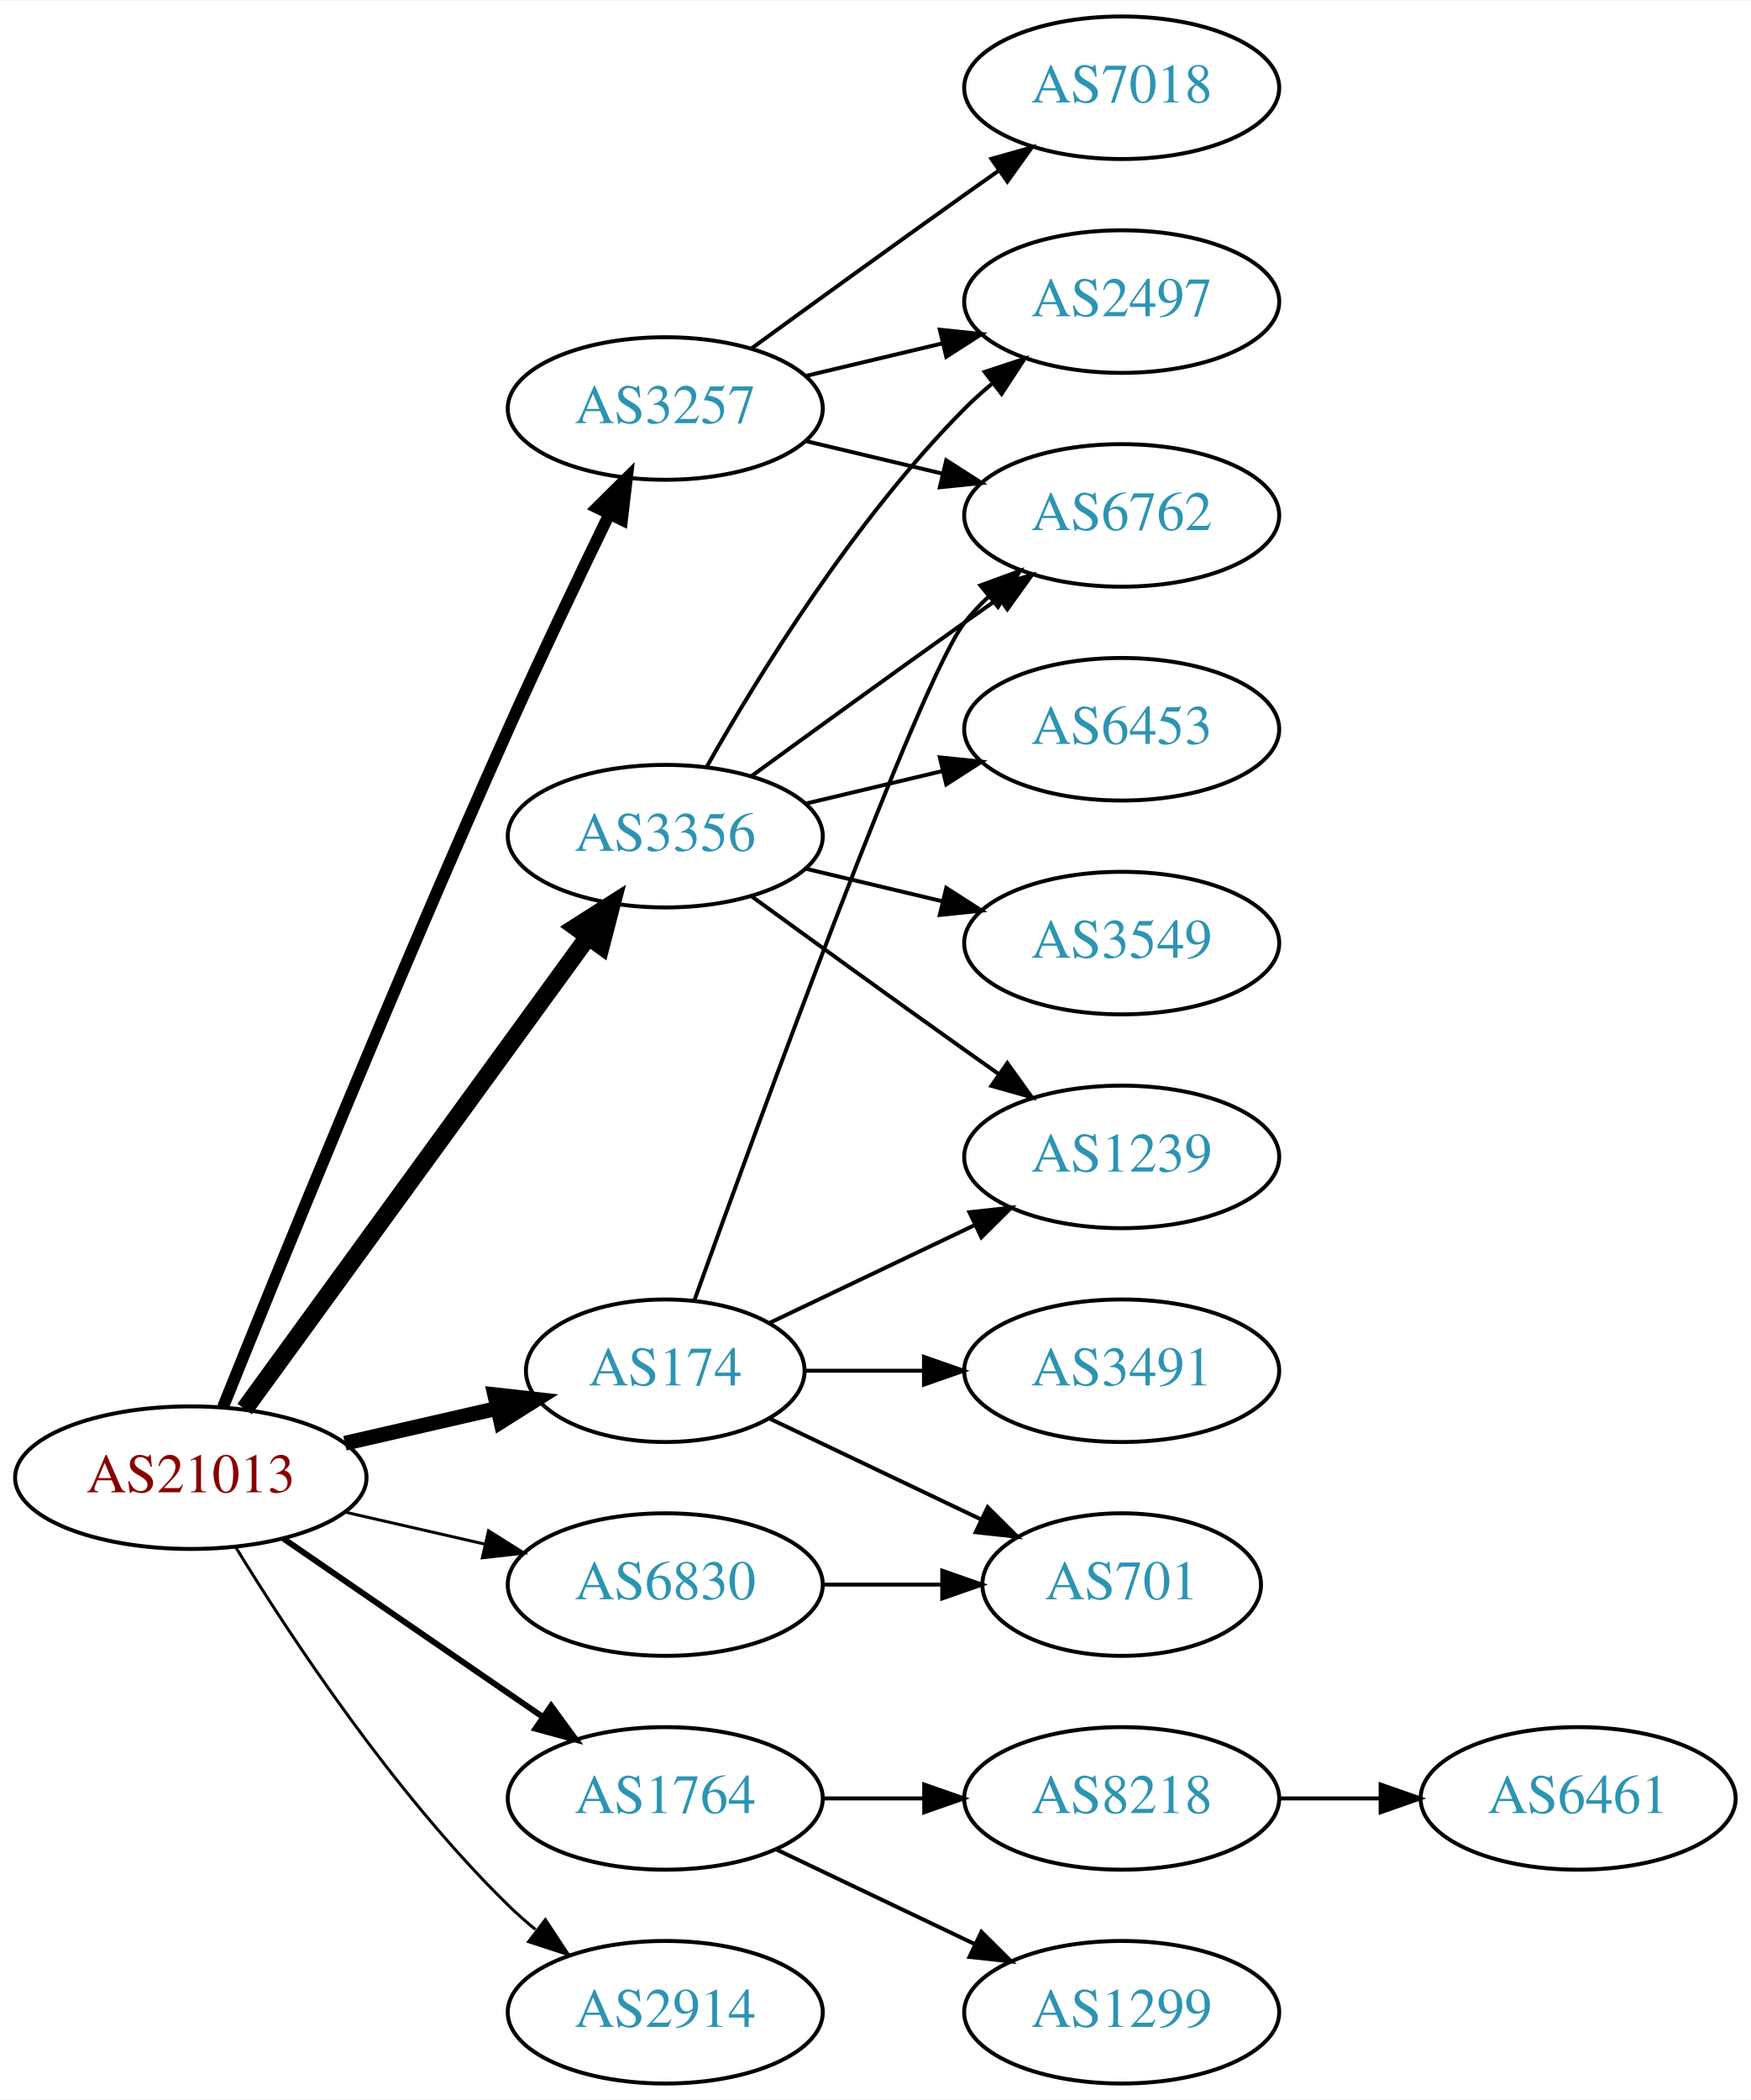
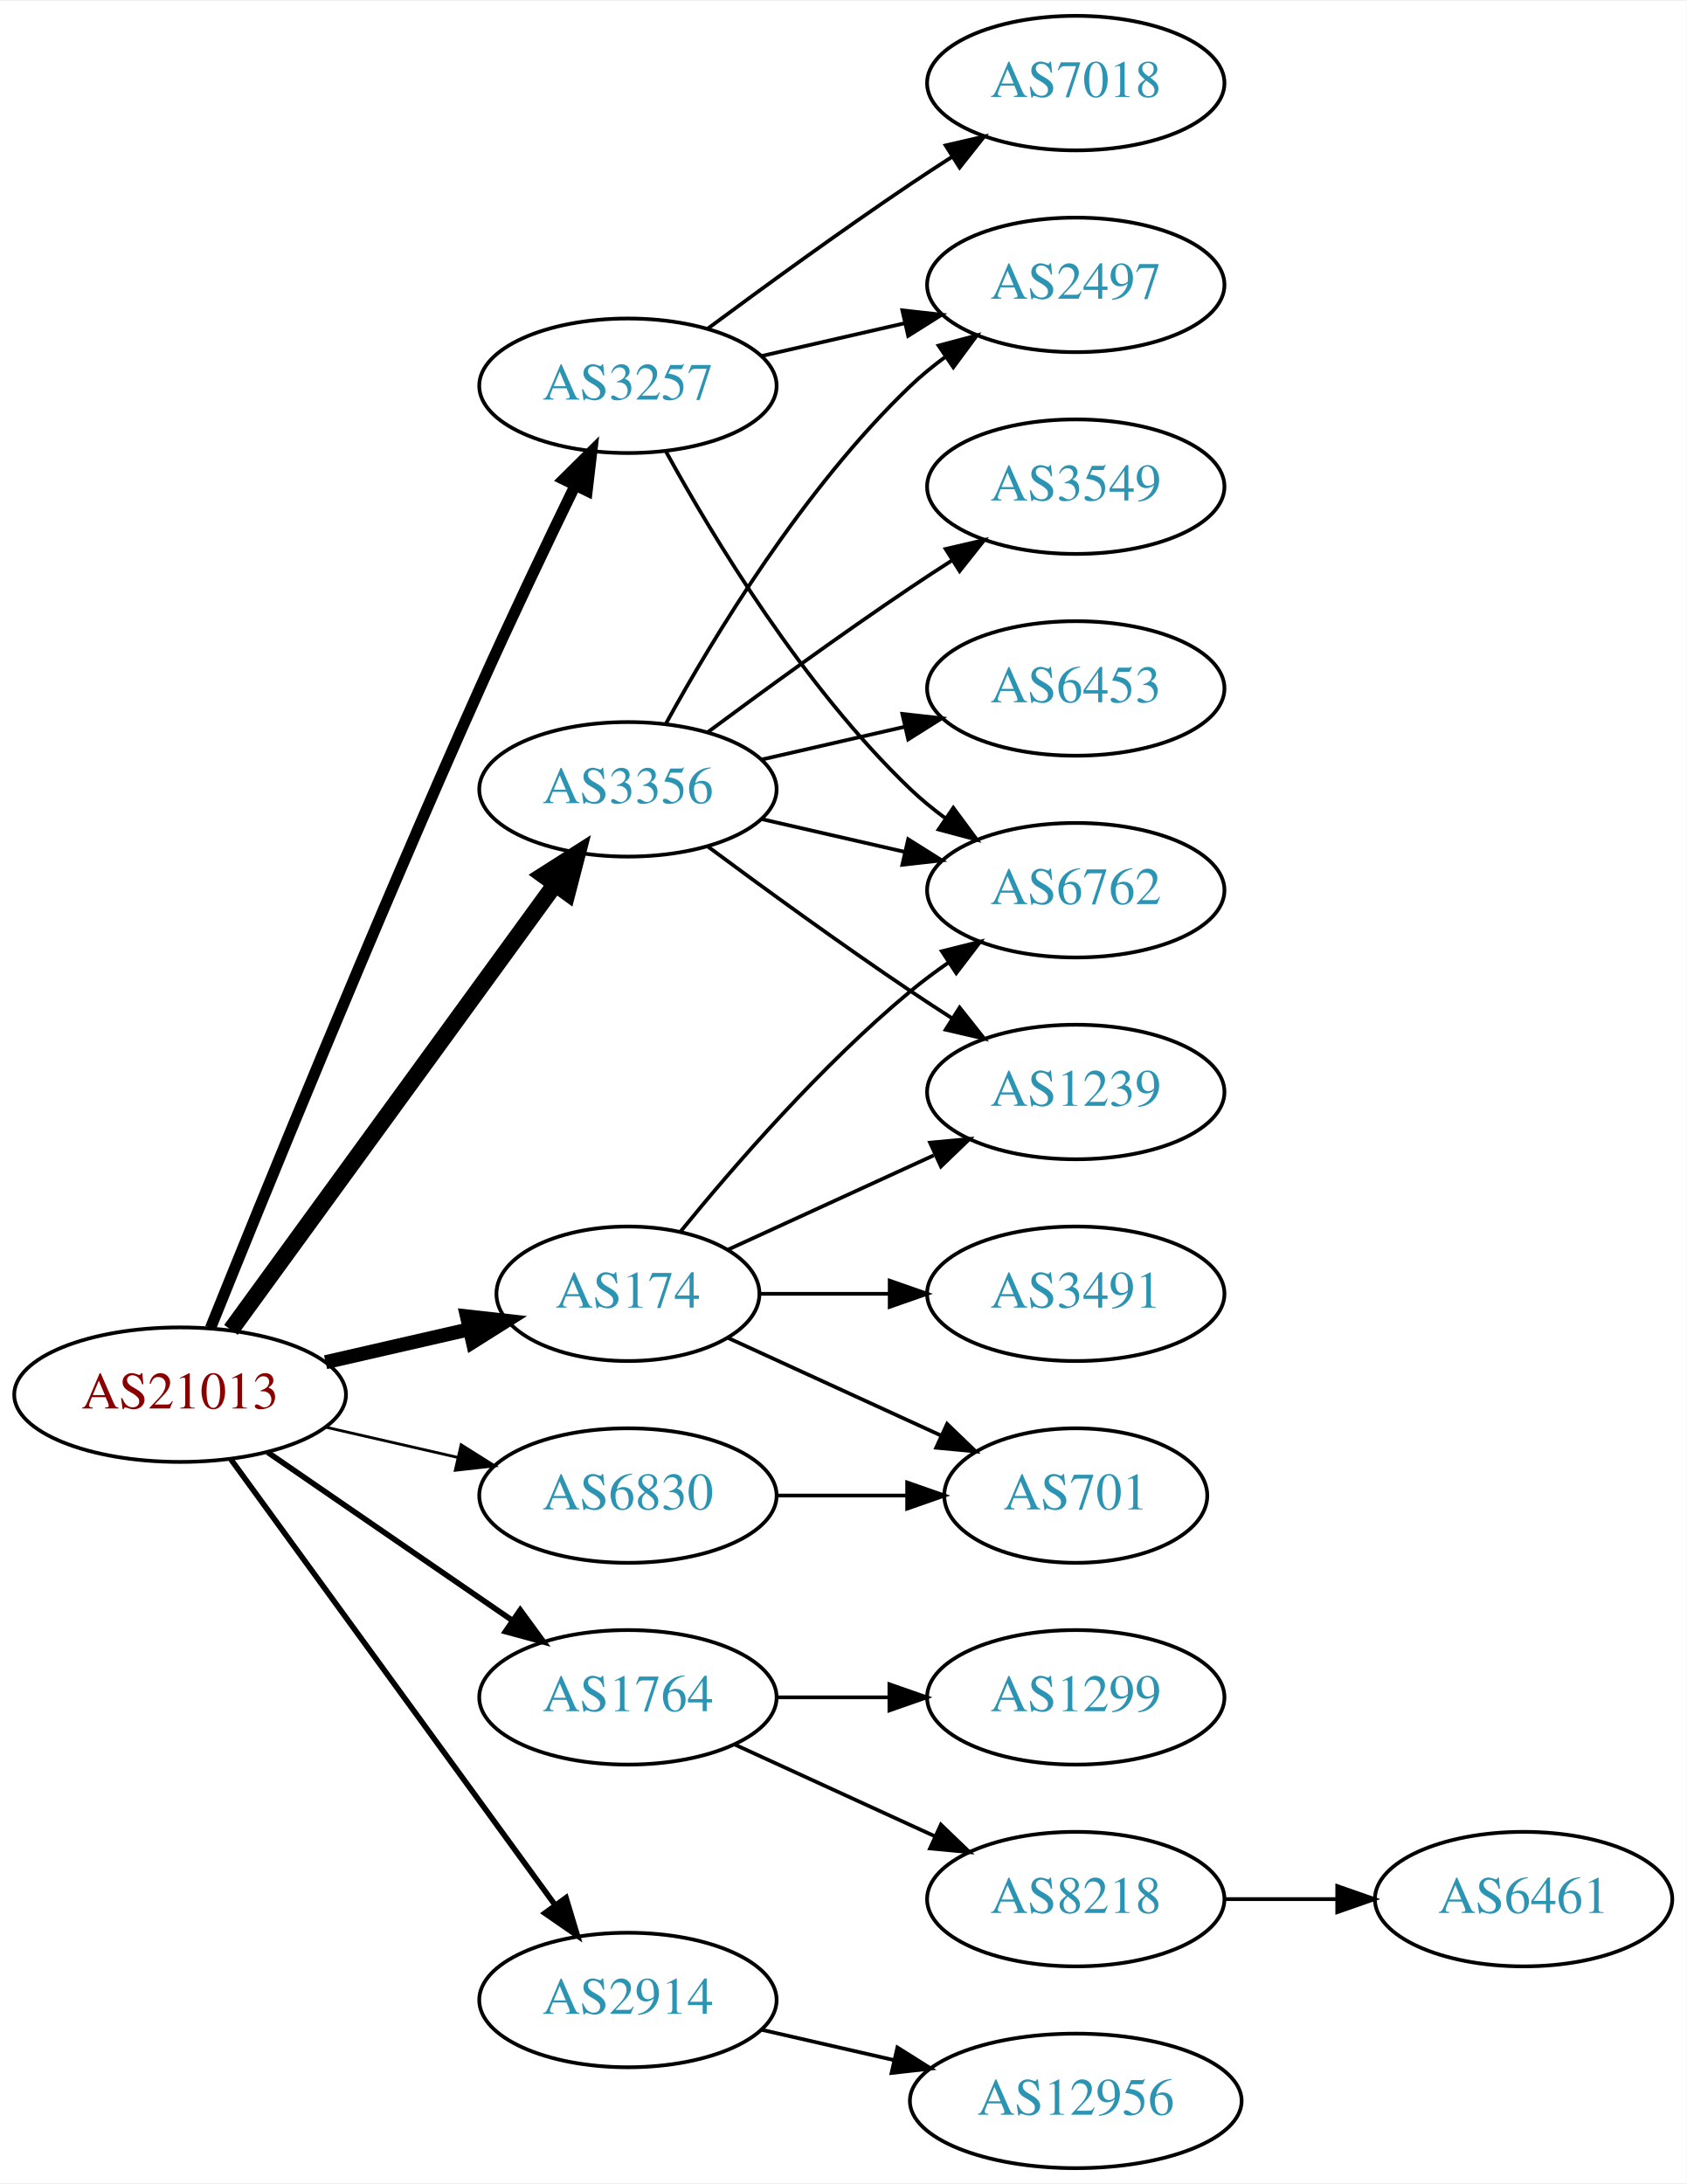
- <svg xmlns="http://www.w3.org/2000/svg" xmlns:xlink="http://www.w3.org/1999/xlink" width="442pt" height="530pt" viewBox="0.00 0.00 442.27 530.00">
-   <g id="graph0" class="graph" transform="scale(1 1) rotate(0) translate(4 526)">
-     <polygon fill="white" stroke="none" points="-4,4 -4,-526 438.271,-526 438.271,4 -4,4" />
+ <svg xmlns="http://www.w3.org/2000/svg" xmlns:xlink="http://www.w3.org/1999/xlink" width="451pt" height="584pt" viewBox="0.00 0.00 451.37 584.00">
+   <g id="graph0" class="graph" transform="scale(1 1) rotate(0) translate(4 580)">
+     <polygon fill="white" stroke="none" points="-4,4 -4,-580 447.37,-580 447.37,4 -4,4" />
    <g id="node1" class="node">
      <g id="a_node1">
        <a xlink:href="/asn/21013" xlink:title="AS21013 ~ Wels, AT [AT]">
-           <ellipse fill="#ffffff" stroke="black" cx="44.196" cy="-153" rx="44.393" ry="18" />
-           <text text-anchor="middle" x="44.196" y="-149.3" font-family="Times,serif" font-size="14.00" fill="#880000">AS21013</text>
+           <ellipse fill="#ffffff" stroke="black" cx="44.196" cy="-207" rx="44.393" ry="18" />
+           <text text-anchor="middle" x="44.196" y="-203.3" font-family="Times,serif" font-size="14.00" fill="#880000">AS21013</text>
        </a>
      </g>
    </g>
    <g id="node2" class="node">
      <g id="a_node2">
        <a xlink:href="/asn/174" xlink:title="AS174 ~ Cogent Communications [US]">
-           <ellipse fill="#ffffff" stroke="black" cx="164.039" cy="-180" rx="35.194" ry="18" />
-           <text text-anchor="middle" x="164.039" y="-176.3" font-family="Times,serif" font-size="14.00" fill="#2c94b3">AS174</text>
+           <ellipse fill="#ffffff" stroke="black" cx="164.039" cy="-234" rx="35.194" ry="18" />
+           <text text-anchor="middle" x="164.039" y="-230.3" font-family="Times,serif" font-size="14.00" fill="#2c94b3">AS174</text>
        </a>
      </g>
    </g>
    <g id="edge1" class="edge">
-       <path fill="none" stroke="black" stroke-width="3.75" d="M83.131,-161.692C95.448,-164.514 109.172,-167.658 121.723,-170.534" />
-       <polygon fill="black" stroke="black" stroke-width="3.75" points="120.959,-173.949 131.488,-172.771 122.522,-167.126 120.959,-173.949" />
+       <path fill="none" stroke="black" stroke-width="3.75" d="M83.131,-215.692C95.448,-218.514 109.172,-221.658 121.723,-224.534" />
+       <polygon fill="black" stroke="black" stroke-width="3.75" points="120.959,-227.949 131.488,-226.771 122.522,-221.126 120.959,-227.949" />
    </g>
    <g id="node3" class="node">
      <g id="a_node3">
        <a xlink:href="/asn/1764" xlink:title="AS1764 ~ NEXTLAYER-AS [AT]">
-           <ellipse fill="#ffffff" stroke="black" cx="164.039" cy="-72" rx="39.794" ry="18" />
-           <text text-anchor="middle" x="164.039" y="-68.3" font-family="Times,serif" font-size="14.00" fill="#2c94b3">AS1764</text>
+           <ellipse fill="#ffffff" stroke="black" cx="164.039" cy="-126" rx="39.794" ry="18" />
+           <text text-anchor="middle" x="164.039" y="-122.3" font-family="Times,serif" font-size="14.00" fill="#2c94b3">AS1764</text>
        </a>
      </g>
    </g>
    <g id="edge2" class="edge">
-       <path fill="none" stroke="black" stroke-width="1.5" d="M67.639,-137.574C86.22,-124.802 112.781,-106.545 133.161,-92.537" />
-       <polygon fill="black" stroke="black" stroke-width="1.5" points="135.216,-95.371 141.475,-86.822 131.251,-89.602 135.216,-95.371" />
+       <path fill="none" stroke="black" stroke-width="1.5" d="M67.639,-191.574C86.22,-178.802 112.781,-160.545 133.161,-146.537" />
+       <polygon fill="black" stroke="black" stroke-width="1.5" points="135.216,-149.371 141.475,-140.822 131.251,-143.602 135.216,-149.371" />
    </g>
    <g id="node4" class="node">
      <g id="a_node4">
        <a xlink:href="/asn/2914" xlink:title="AS2914 ~ NTT America, Inc. [US]">
-           <ellipse fill="#ffffff" stroke="black" cx="164.039" cy="-18" rx="39.794" ry="18" />
-           <text text-anchor="middle" x="164.039" y="-14.3" font-family="Times,serif" font-size="14.00" fill="#2c94b3">AS2914</text>
+           <ellipse fill="#ffffff" stroke="black" cx="164.039" cy="-45" rx="39.794" ry="18" />
+           <text text-anchor="middle" x="164.039" y="-41.3" font-family="Times,serif" font-size="14.00" fill="#2c94b3">AS2914</text>
        </a>
      </g>
    </g>
    <g id="edge3" class="edge">
-       <path fill="none" stroke="black" stroke-width="0.75" d="M55.462,-135.56C69.27,-113.009 95.459,-73.278 124.392,-45 126.532,-42.908 128.849,-40.863 131.249,-38.895" />
-       <polygon fill="black" stroke="black" stroke-width="0.75" points="133.76,-41.382 139.591,-32.536 129.516,-35.815 133.76,-41.382" />
+       <path fill="none" stroke="black" stroke-width="1.5" d="M57.807,-189.663C78.628,-161.04 120.29,-103.767 144.479,-70.514" />
+       <polygon fill="black" stroke="black" stroke-width="1.5" points="147.466,-72.358 150.518,-62.212 141.805,-68.24 147.466,-72.358" />
    </g>
    <g id="node5" class="node">
      <g id="a_node5">
        <a xlink:href="/asn/3257" xlink:title="AS3257 ~ GTT [DE]">
-           <ellipse fill="#ffffff" stroke="black" cx="164.039" cy="-423" rx="39.794" ry="18" />
-           <text text-anchor="middle" x="164.039" y="-419.3" font-family="Times,serif" font-size="14.00" fill="#2c94b3">AS3257</text>
+           <ellipse fill="#ffffff" stroke="black" cx="164.039" cy="-477" rx="39.794" ry="18" />
+           <text text-anchor="middle" x="164.039" y="-473.3" font-family="Times,serif" font-size="14.00" fill="#2c94b3">AS3257</text>
        </a>
      </g>
    </g>
    <g id="edge4" class="edge">
-       <path fill="none" stroke="black" stroke-width="3" d="M52.337,-170.842C65.887,-204.516 96.478,-279.657 124.392,-342 132.565,-360.254 142.258,-380.566 149.892,-396.284" />
-       <polygon fill="black" stroke="black" stroke-width="3" points="146.818,-397.964 154.347,-405.417 153.109,-394.895 146.818,-397.964" />
+       <path fill="none" stroke="black" stroke-width="3" d="M52.337,-224.842C65.887,-258.516 96.478,-333.657 124.392,-396 132.565,-414.254 142.258,-434.566 149.892,-450.284" />
+       <polygon fill="black" stroke="black" stroke-width="3" points="146.818,-451.964 154.347,-459.417 153.109,-448.895 146.818,-451.964" />
    </g>
    <g id="node6" class="node">
      <g id="a_node6">
        <a xlink:href="/asn/3356" xlink:title="AS3356 ~ Level 3 Parent, LLC [US]">
-           <ellipse fill="#ffffff" stroke="black" cx="164.039" cy="-315" rx="39.794" ry="18" />
-           <text text-anchor="middle" x="164.039" y="-311.3" font-family="Times,serif" font-size="14.00" fill="#2c94b3">AS3356</text>
+           <ellipse fill="#ffffff" stroke="black" cx="164.039" cy="-369" rx="39.794" ry="18" />
+           <text text-anchor="middle" x="164.039" y="-365.3" font-family="Times,serif" font-size="14.00" fill="#2c94b3">AS3356</text>
        </a>
      </g>
    </g>
    <g id="edge5" class="edge">
-       <path fill="none" stroke="black" stroke-width="4.5" d="M57.807,-170.337C78.628,-198.96 120.29,-256.233 144.479,-289.486" />
-       <polygon fill="black" stroke="black" stroke-width="4.5" points="141.451,-292.017 150.518,-297.788 147.82,-287.385 141.451,-292.017" />
+       <path fill="none" stroke="black" stroke-width="4.5" d="M57.807,-224.337C78.628,-252.96 120.29,-310.233 144.479,-343.486" />
+       <polygon fill="black" stroke="black" stroke-width="4.5" points="141.451,-346.017 150.518,-351.788 147.82,-341.385 141.451,-346.017" />
    </g>
    <g id="node7" class="node">
      <g id="a_node7">
        <a xlink:href="/asn/6830" xlink:title="AS6830 ~ LGI-UPC [AT]">
-           <ellipse fill="#ffffff" stroke="black" cx="164.039" cy="-126" rx="39.794" ry="18" />
-           <text text-anchor="middle" x="164.039" y="-122.3" font-family="Times,serif" font-size="14.00" fill="#2c94b3">AS6830</text>
+           <ellipse fill="#ffffff" stroke="black" cx="164.039" cy="-180" rx="39.794" ry="18" />
+           <text text-anchor="middle" x="164.039" y="-176.3" font-family="Times,serif" font-size="14.00" fill="#2c94b3">AS6830</text>
        </a>
      </g>
    </g>
    <g id="edge6" class="edge">
-       <path fill="none" stroke="black" stroke-width="0.75" d="M83.131,-144.308C94.371,-141.733 106.784,-138.889 118.407,-136.226" />
-       <polygon fill="black" stroke="black" stroke-width="0.75" points="119.403,-139.588 128.369,-133.943 117.84,-132.765 119.403,-139.588" />
+       <path fill="none" stroke="black" stroke-width="0.75" d="M83.131,-198.308C94.371,-195.733 106.784,-192.889 118.407,-190.226" />
+       <polygon fill="black" stroke="black" stroke-width="0.75" points="119.403,-193.588 128.369,-187.943 117.84,-186.765 119.403,-193.588" />
    </g>
    <g id="node8" class="node">
      <g id="a_node8">
        <a xlink:href="/asn/6762" xlink:title="AS6762 ~ TELECOM ITALIA SPARKLE S.p.A. [IT]">
-           <ellipse fill="#ffffff" stroke="black" cx="279.332" cy="-396" rx="39.794" ry="18" />
-           <text text-anchor="middle" x="279.332" y="-392.3" font-family="Times,serif" font-size="14.00" fill="#2c94b3">AS6762</text>
+           <ellipse fill="#ffffff" stroke="black" cx="283.881" cy="-342" rx="39.794" ry="18" />
+           <text text-anchor="middle" x="283.881" y="-338.3" font-family="Times,serif" font-size="14.00" fill="#2c94b3">AS6762</text>
        </a>
      </g>
    </g>
    <g id="edge7" class="edge">
-       <path fill="none" stroke="black" d="M171.412,-197.825C187.353,-242.151 228.478,-354.812 239.685,-369 241.493,-371.288 243.545,-373.462 245.74,-375.51" />
-       <polygon fill="black" stroke="black" points="243.651,-378.323 253.6,-381.966 248.094,-372.914 243.651,-378.323" />
+       <path fill="none" stroke="black" d="M178.196,-250.743C192.281,-268.039 215.84,-295.223 239.685,-315 242.901,-317.668 246.402,-320.27 249.972,-322.741" />
+       <polygon fill="black" stroke="black" points="248.05,-325.666 258.329,-328.236 251.896,-319.817 248.05,-325.666" />
    </g>
    <g id="node9" class="node">
      <g id="a_node9">
-         <a xlink:href="/asn/1239" xlink:title="AS1239 ~ Sprint [US]">
-           <ellipse fill="#ffffff" stroke="black" cx="279.332" cy="-234" rx="39.794" ry="18" />
-           <text text-anchor="middle" x="279.332" y="-230.3" font-family="Times,serif" font-size="14.00" fill="#2c94b3">AS1239</text>
+         <a xlink:href="/asn/3491" xlink:title="AS3491 ~ PCCW Global, Inc. [US]">
+           <ellipse fill="#ffffff" stroke="black" cx="283.881" cy="-234" rx="39.794" ry="18" />
+           <text text-anchor="middle" x="283.881" y="-230.3" font-family="Times,serif" font-size="14.00" fill="#2c94b3">AS3491</text>
        </a>
      </g>
    </g>
    <g id="edge8" class="edge">
-       <path fill="none" stroke="black" d="M190.464,-192.119C205.766,-199.413 225.49,-208.814 242.372,-216.86" />
-       <polygon fill="black" stroke="black" points="240.879,-220.026 251.412,-221.169 243.891,-213.707 240.879,-220.026" />
+       <path fill="none" stroke="black" d="M199.44,-234C210.264,-234 222.432,-234 234.059,-234" />
+       <polygon fill="black" stroke="black" points="234.09,-237.5 244.09,-234 234.09,-230.5 234.09,-237.5" />
    </g>
    <g id="node10" class="node">
      <g id="a_node10">
-         <a xlink:href="/asn/3491" xlink:title="AS3491 ~ PCCW Global, Inc. [US]">
-           <ellipse fill="#ffffff" stroke="black" cx="279.332" cy="-180" rx="39.794" ry="18" />
-           <text text-anchor="middle" x="279.332" y="-176.3" font-family="Times,serif" font-size="14.00" fill="#2c94b3">AS3491</text>
+         <a xlink:href="/asn/1239" xlink:title="AS1239 ~ Sprint [US]">
+           <ellipse fill="#ffffff" stroke="black" cx="283.881" cy="-288" rx="39.794" ry="18" />
+           <text text-anchor="middle" x="283.881" y="-284.3" font-family="Times,serif" font-size="14.00" fill="#2c94b3">AS1239</text>
        </a>
      </g>
    </g>
    <g id="edge9" class="edge">
-       <path fill="none" stroke="black" d="M199.338,-180C208.715,-180 219.065,-180 229.1,-180" />
-       <polygon fill="black" stroke="black" points="229.388,-183.5 239.388,-180 229.388,-176.5 229.388,-183.5" />
+       <path fill="none" stroke="black" d="M190.9,-245.851C207.02,-253.238 228.023,-262.862 245.888,-271.048" />
+       <polygon fill="black" stroke="black" points="244.89,-274.441 255.439,-275.425 247.806,-268.077 244.89,-274.441" />
    </g>
    <g id="node11" class="node">
      <g id="a_node11">
        <a xlink:href="/asn/701" xlink:title="AS701 ~ UUNET [US]">
-           <ellipse fill="#ffffff" stroke="black" cx="279.332" cy="-126" rx="35.194" ry="18" />
-           <text text-anchor="middle" x="279.332" y="-122.3" font-family="Times,serif" font-size="14.00" fill="#2c94b3">AS701</text>
+           <ellipse fill="#ffffff" stroke="black" cx="283.881" cy="-180" rx="35.194" ry="18" />
+           <text text-anchor="middle" x="283.881" y="-176.3" font-family="Times,serif" font-size="14.00" fill="#2c94b3">AS701</text>
        </a>
      </g>
    </g>
    <g id="edge10" class="edge">
-       <path fill="none" stroke="black" d="M190.464,-167.881C206.207,-160.378 226.629,-150.644 243.822,-142.449" />
-       <polygon fill="black" stroke="black" points="245.47,-145.54 252.991,-138.078 242.458,-139.221 245.47,-145.54" />
+       <path fill="none" stroke="black" d="M190.9,-222.149C207.631,-214.482 229.621,-204.406 247.905,-196.028" />
+       <polygon fill="black" stroke="black" points="249.448,-199.171 257.08,-191.823 246.531,-192.807 249.448,-199.171" />
    </g>
    <g id="node12" class="node">
      <g id="a_node12">
        <a xlink:href="/asn/8218" xlink:title="AS8218 ~ legacy Neotelecoms [FR]">
-           <ellipse fill="#ffffff" stroke="black" cx="279.332" cy="-72" rx="39.794" ry="18" />
-           <text text-anchor="middle" x="279.332" y="-68.3" font-family="Times,serif" font-size="14.00" fill="#2c94b3">AS8218</text>
+           <ellipse fill="#ffffff" stroke="black" cx="283.881" cy="-72" rx="39.794" ry="18" />
+           <text text-anchor="middle" x="283.881" y="-68.3" font-family="Times,serif" font-size="14.00" fill="#2c94b3">AS8218</text>
        </a>
      </g>
    </g>
    <g id="edge11" class="edge">
-       <path fill="none" stroke="black" d="M203.711,-72C211.914,-72 220.678,-72 229.21,-72" />
-       <polygon fill="black" stroke="black" points="229.449,-75.5 239.449,-72 229.449,-68.5 229.449,-75.5" />
+       <path fill="none" stroke="black" d="M192.667,-113.339C208.624,-106.027 228.895,-96.739 246.178,-88.819" />
+       <polygon fill="black" stroke="black" points="247.793,-91.929 255.425,-84.581 244.876,-85.565 247.793,-91.929" />
    </g>
    <g id="node13" class="node">
      <g id="a_node13">
        <a xlink:href="/asn/1299" xlink:title="AS1299 ~ Telia Carrier [EU]">
-           <ellipse fill="#ffffff" stroke="black" cx="279.332" cy="-18" rx="39.794" ry="18" />
-           <text text-anchor="middle" x="279.332" y="-14.3" font-family="Times,serif" font-size="14.00" fill="#2c94b3">AS1299</text>
+           <ellipse fill="#ffffff" stroke="black" cx="283.881" cy="-126" rx="39.794" ry="18" />
+           <text text-anchor="middle" x="283.881" y="-122.3" font-family="Times,serif" font-size="14.00" fill="#2c94b3">AS1299</text>
        </a>
      </g>
    </g>
    <g id="edge12" class="edge">
-       <path fill="none" stroke="black" d="M192.175,-59.066C207.169,-51.919 225.99,-42.948 242.213,-35.215" />
-       <polygon fill="black" stroke="black" points="243.895,-38.291 251.417,-30.829 240.884,-31.972 243.895,-38.291" />
-     </g>
-     <g id="edge16" class="edge">
-       <path fill="none" stroke="black" d="M199.646,-414.752C210.517,-412.162 222.671,-409.265 234.114,-406.538" />
-       <polygon fill="black" stroke="black" points="235.02,-409.92 243.936,-404.197 233.397,-403.111 235.02,-409.92" />
+       <path fill="none" stroke="black" d="M203.951,-126C213.505,-126 223.854,-126 233.817,-126" />
+       <polygon fill="black" stroke="black" points="234.009,-129.5 244.009,-126 234.009,-122.5 234.009,-129.5" />
    </g>
    <g id="node15" class="node">
      <g id="a_node15">
-         <a xlink:href="/asn/2497" xlink:title="AS2497 ~ Internet Initiative Japan Inc. [JP]">
-           <ellipse fill="#ffffff" stroke="black" cx="279.332" cy="-450" rx="39.794" ry="18" />
-           <text text-anchor="middle" x="279.332" y="-446.3" font-family="Times,serif" font-size="14.00" fill="#2c94b3">AS2497</text>
+         <a xlink:href="/asn/12956" xlink:title="AS12956 ~ TELXIUS [ES]">
+           <ellipse fill="#ffffff" stroke="black" cx="283.881" cy="-18" rx="44.393" ry="18" />
+           <text text-anchor="middle" x="283.881" y="-14.3" font-family="Times,serif" font-size="14.00" fill="#2c94b3">AS12956</text>
        </a>
      </g>
    </g>
    <g id="edge14" class="edge">
-       <path fill="none" stroke="black" d="M199.646,-431.248C210.517,-433.838 222.671,-436.735 234.114,-439.462" />
-       <polygon fill="black" stroke="black" points="233.397,-442.889 243.936,-441.803 235.02,-436.08 233.397,-442.889" />
+       <path fill="none" stroke="black" d="M199.758,-37.045C210.896,-34.493 223.432,-31.621 235.325,-28.896" />
+       <polygon fill="black" stroke="black" points="236.153,-32.297 245.119,-26.652 234.59,-25.474 236.153,-32.297" />
+     </g>
+     <g id="edge16" class="edge">
+       <path fill="none" stroke="black" d="M174.28,-459.287C186.825,-436.439 211.002,-396.389 239.685,-369 242.553,-366.261 245.742,-363.653 249.051,-361.215" />
+       <polygon fill="black" stroke="black" points="251.114,-364.044 257.411,-355.523 247.175,-358.258 251.114,-364.044" />
    </g>
    <g id="node16" class="node">
      <g id="a_node16">
        <a xlink:href="/asn/7018" xlink:title="AS7018 ~ AT&amp;T Services, Inc. [US]">
-           <ellipse fill="#ffffff" stroke="black" cx="279.332" cy="-504" rx="39.794" ry="18" />
-           <text text-anchor="middle" x="279.332" y="-500.3" font-family="Times,serif" font-size="14.00" fill="#2c94b3">AS7018</text>
+           <ellipse fill="#ffffff" stroke="black" cx="283.881" cy="-558" rx="39.794" ry="18" />
+           <text text-anchor="middle" x="283.881" y="-554.3" font-family="Times,serif" font-size="14.00" fill="#2c94b3">AS7018</text>
        </a>
      </g>
    </g>
    <g id="edge15" class="edge">
-       <path fill="none" stroke="black" d="M185.887,-438.222C200.821,-449.091 221.435,-464.025 239.685,-477 242.506,-479.005 245.449,-481.085 248.397,-483.159" />
-       <polygon fill="black" stroke="black" points="246.424,-486.05 256.621,-488.926 250.443,-480.319 246.424,-486.05" />
-     </g>
-     <g id="edge21" class="edge">
-       <path fill="none" stroke="black" d="M185.887,-330.222C200.821,-341.091 221.435,-356.025 239.685,-369 242.506,-371.005 245.449,-373.085 248.397,-375.159" />
-       <polygon fill="black" stroke="black" points="246.424,-378.05 256.621,-380.926 250.443,-372.319 246.424,-378.05" />
-     </g>
-     <g id="edge20" class="edge">
-       <path fill="none" stroke="black" d="M185.887,-299.778C200.821,-288.909 221.435,-273.975 239.685,-261 242.506,-258.995 245.449,-256.915 248.397,-254.841" />
-       <polygon fill="black" stroke="black" points="250.443,-257.681 256.621,-249.074 246.424,-251.95 250.443,-257.681" />
-     </g>
-     <g id="edge19" class="edge">
-       <path fill="none" stroke="black" d="M174.498,-332.49C187.28,-355.096 211.712,-394.886 239.685,-423 241.796,-425.121 244.092,-427.188 246.477,-429.171" />
-       <polygon fill="black" stroke="black" points="244.73,-432.242 254.793,-435.556 248.993,-426.69 244.73,-432.242" />
+       <path fill="none" stroke="black" d="M185.369,-492.277C200.231,-503.304 220.976,-518.407 239.685,-531 243.234,-533.389 246.984,-535.839 250.733,-538.242" />
+       <polygon fill="black" stroke="black" points="249.059,-541.325 259.381,-543.712 252.801,-535.409 249.059,-541.325" />
    </g>
    <g id="node17" class="node">
      <g id="a_node17">
-         <a xlink:href="/asn/3549" xlink:title="AS3549 ~ Level 3 Parent, LLC [US]">
-           <ellipse fill="#ffffff" stroke="black" cx="279.332" cy="-288" rx="39.794" ry="18" />
-           <text text-anchor="middle" x="279.332" y="-284.3" font-family="Times,serif" font-size="14.00" fill="#2c94b3">AS3549</text>
+         <a xlink:href="/asn/2497" xlink:title="AS2497 ~ Internet Initiative Japan Inc. [JP]">
+           <ellipse fill="#ffffff" stroke="black" cx="283.881" cy="-504" rx="39.794" ry="18" />
+           <text text-anchor="middle" x="283.881" y="-500.3" font-family="Times,serif" font-size="14.00" fill="#2c94b3">AS2497</text>
        </a>
      </g>
    </g>
    <g id="edge17" class="edge">
-       <path fill="none" stroke="black" d="M199.646,-306.752C210.517,-304.162 222.671,-301.265 234.114,-298.538" />
-       <polygon fill="black" stroke="black" points="235.02,-301.92 243.936,-296.197 233.397,-295.111 235.02,-301.92" />
+       <path fill="none" stroke="black" d="M199.758,-484.955C211.758,-487.704 225.379,-490.825 238.071,-493.733" />
+       <polygon fill="black" stroke="black" points="237.474,-497.187 248.003,-496.009 239.037,-490.364 237.474,-497.187" />
+     </g>
+     <g id="edge22" class="edge">
+       <path fill="none" stroke="black" d="M199.758,-361.045C211.758,-358.296 225.379,-355.175 238.071,-352.267" />
+       <polygon fill="black" stroke="black" points="239.037,-355.636 248.003,-349.991 237.474,-348.813 239.037,-355.636" />
+     </g>
+     <g id="edge21" class="edge">
+       <path fill="none" stroke="black" d="M185.369,-353.723C200.231,-342.696 220.976,-327.593 239.685,-315 243.234,-312.611 246.984,-310.161 250.733,-307.758" />
+       <polygon fill="black" stroke="black" points="252.801,-310.591 259.381,-302.288 249.059,-304.675 252.801,-310.591" />
+     </g>
+     <g id="edge20" class="edge">
+       <path fill="none" stroke="black" d="M174.28,-386.713C186.825,-409.561 211.002,-449.611 239.685,-477 242.553,-479.739 245.742,-482.347 249.051,-484.785" />
+       <polygon fill="black" stroke="black" points="247.175,-487.742 257.411,-490.477 251.114,-481.956 247.175,-487.742" />
    </g>
    <g id="node18" class="node">
      <g id="a_node18">
+         <a xlink:href="/asn/3549" xlink:title="AS3549 ~ Level 3 Parent, LLC [US]">
+           <ellipse fill="#ffffff" stroke="black" cx="283.881" cy="-450" rx="39.794" ry="18" />
+           <text text-anchor="middle" x="283.881" y="-446.3" font-family="Times,serif" font-size="14.00" fill="#2c94b3">AS3549</text>
+         </a>
+       </g>
+     </g>
+     <g id="edge18" class="edge">
+       <path fill="none" stroke="black" d="M185.369,-384.277C200.231,-395.304 220.976,-410.407 239.685,-423 243.234,-425.389 246.984,-427.839 250.733,-430.242" />
+       <polygon fill="black" stroke="black" points="249.059,-433.325 259.381,-435.712 252.801,-427.409 249.059,-433.325" />
+     </g>
+     <g id="node19" class="node">
+       <g id="a_node19">
        <a xlink:href="/asn/6453" xlink:title="AS6453 ~ TATA COMMUNICATIONS (AMERICA) INC [US]">
-           <ellipse fill="#ffffff" stroke="black" cx="279.332" cy="-342" rx="39.794" ry="18" />
-           <text text-anchor="middle" x="279.332" y="-338.3" font-family="Times,serif" font-size="14.00" fill="#2c94b3">AS6453</text>
-         </a>
-       </g>
-     </g>
-     <g id="edge18" class="edge">
-       <path fill="none" stroke="black" d="M199.646,-323.248C210.517,-325.838 222.671,-328.735 234.114,-331.462" />
-       <polygon fill="black" stroke="black" points="233.397,-334.889 243.936,-333.803 235.02,-328.08 233.397,-334.889" />
-     </g>
-     <g id="edge22" class="edge">
-       <path fill="none" stroke="black" d="M203.711,-126C213.416,-126 223.907,-126 233.87,-126" />
-       <polygon fill="black" stroke="black" points="234.006,-129.5 244.006,-126 234.006,-122.5 234.006,-129.5" />
+           <ellipse fill="#ffffff" stroke="black" cx="283.881" cy="-396" rx="39.794" ry="18" />
+           <text text-anchor="middle" x="283.881" y="-392.3" font-family="Times,serif" font-size="14.00" fill="#2c94b3">AS6453</text>
+         </a>
+       </g>
+     </g>
+     <g id="edge19" class="edge">
+       <path fill="none" stroke="black" d="M199.758,-376.955C211.758,-379.704 225.379,-382.825 238.071,-385.733" />
+       <polygon fill="black" stroke="black" points="237.474,-389.187 248.003,-388.009 239.037,-382.364 237.474,-389.187" />
+     </g>
+     <g id="edge23" class="edge">
+       <path fill="none" stroke="black" d="M203.951,-180C215.038,-180 227.198,-180 238.58,-180" />
+       <polygon fill="black" stroke="black" points="238.762,-183.5 248.762,-180 238.762,-176.5 238.762,-183.5" />
    </g>
    <g id="node14" class="node">
      <g id="a_node14">
        <a xlink:href="/asn/6461" xlink:title="AS6461 ~ Zayo Bandwidth [US]">
-           <ellipse fill="#ffffff" stroke="black" cx="394.625" cy="-72" rx="39.794" ry="18" />
-           <text text-anchor="middle" x="394.625" y="-68.3" font-family="Times,serif" font-size="14.00" fill="#2c94b3">AS6461</text>
+           <ellipse fill="#ffffff" stroke="black" cx="403.724" cy="-72" rx="39.794" ry="18" />
+           <text text-anchor="middle" x="403.724" y="-68.3" font-family="Times,serif" font-size="14.00" fill="#2c94b3">AS6461</text>
        </a>
      </g>
    </g>
    <g id="edge13" class="edge">
-       <path fill="none" stroke="black" d="M319.004,-72C327.207,-72 335.971,-72 344.503,-72" />
-       <polygon fill="black" stroke="black" points="344.742,-75.5 354.742,-72 344.742,-68.5 344.742,-75.5" />
+       <path fill="none" stroke="black" d="M323.794,-72C333.347,-72 343.697,-72 353.659,-72" />
+       <polygon fill="black" stroke="black" points="353.852,-75.5 363.852,-72 353.852,-68.5 353.852,-75.5" />
    </g>
  </g>
</svg>
